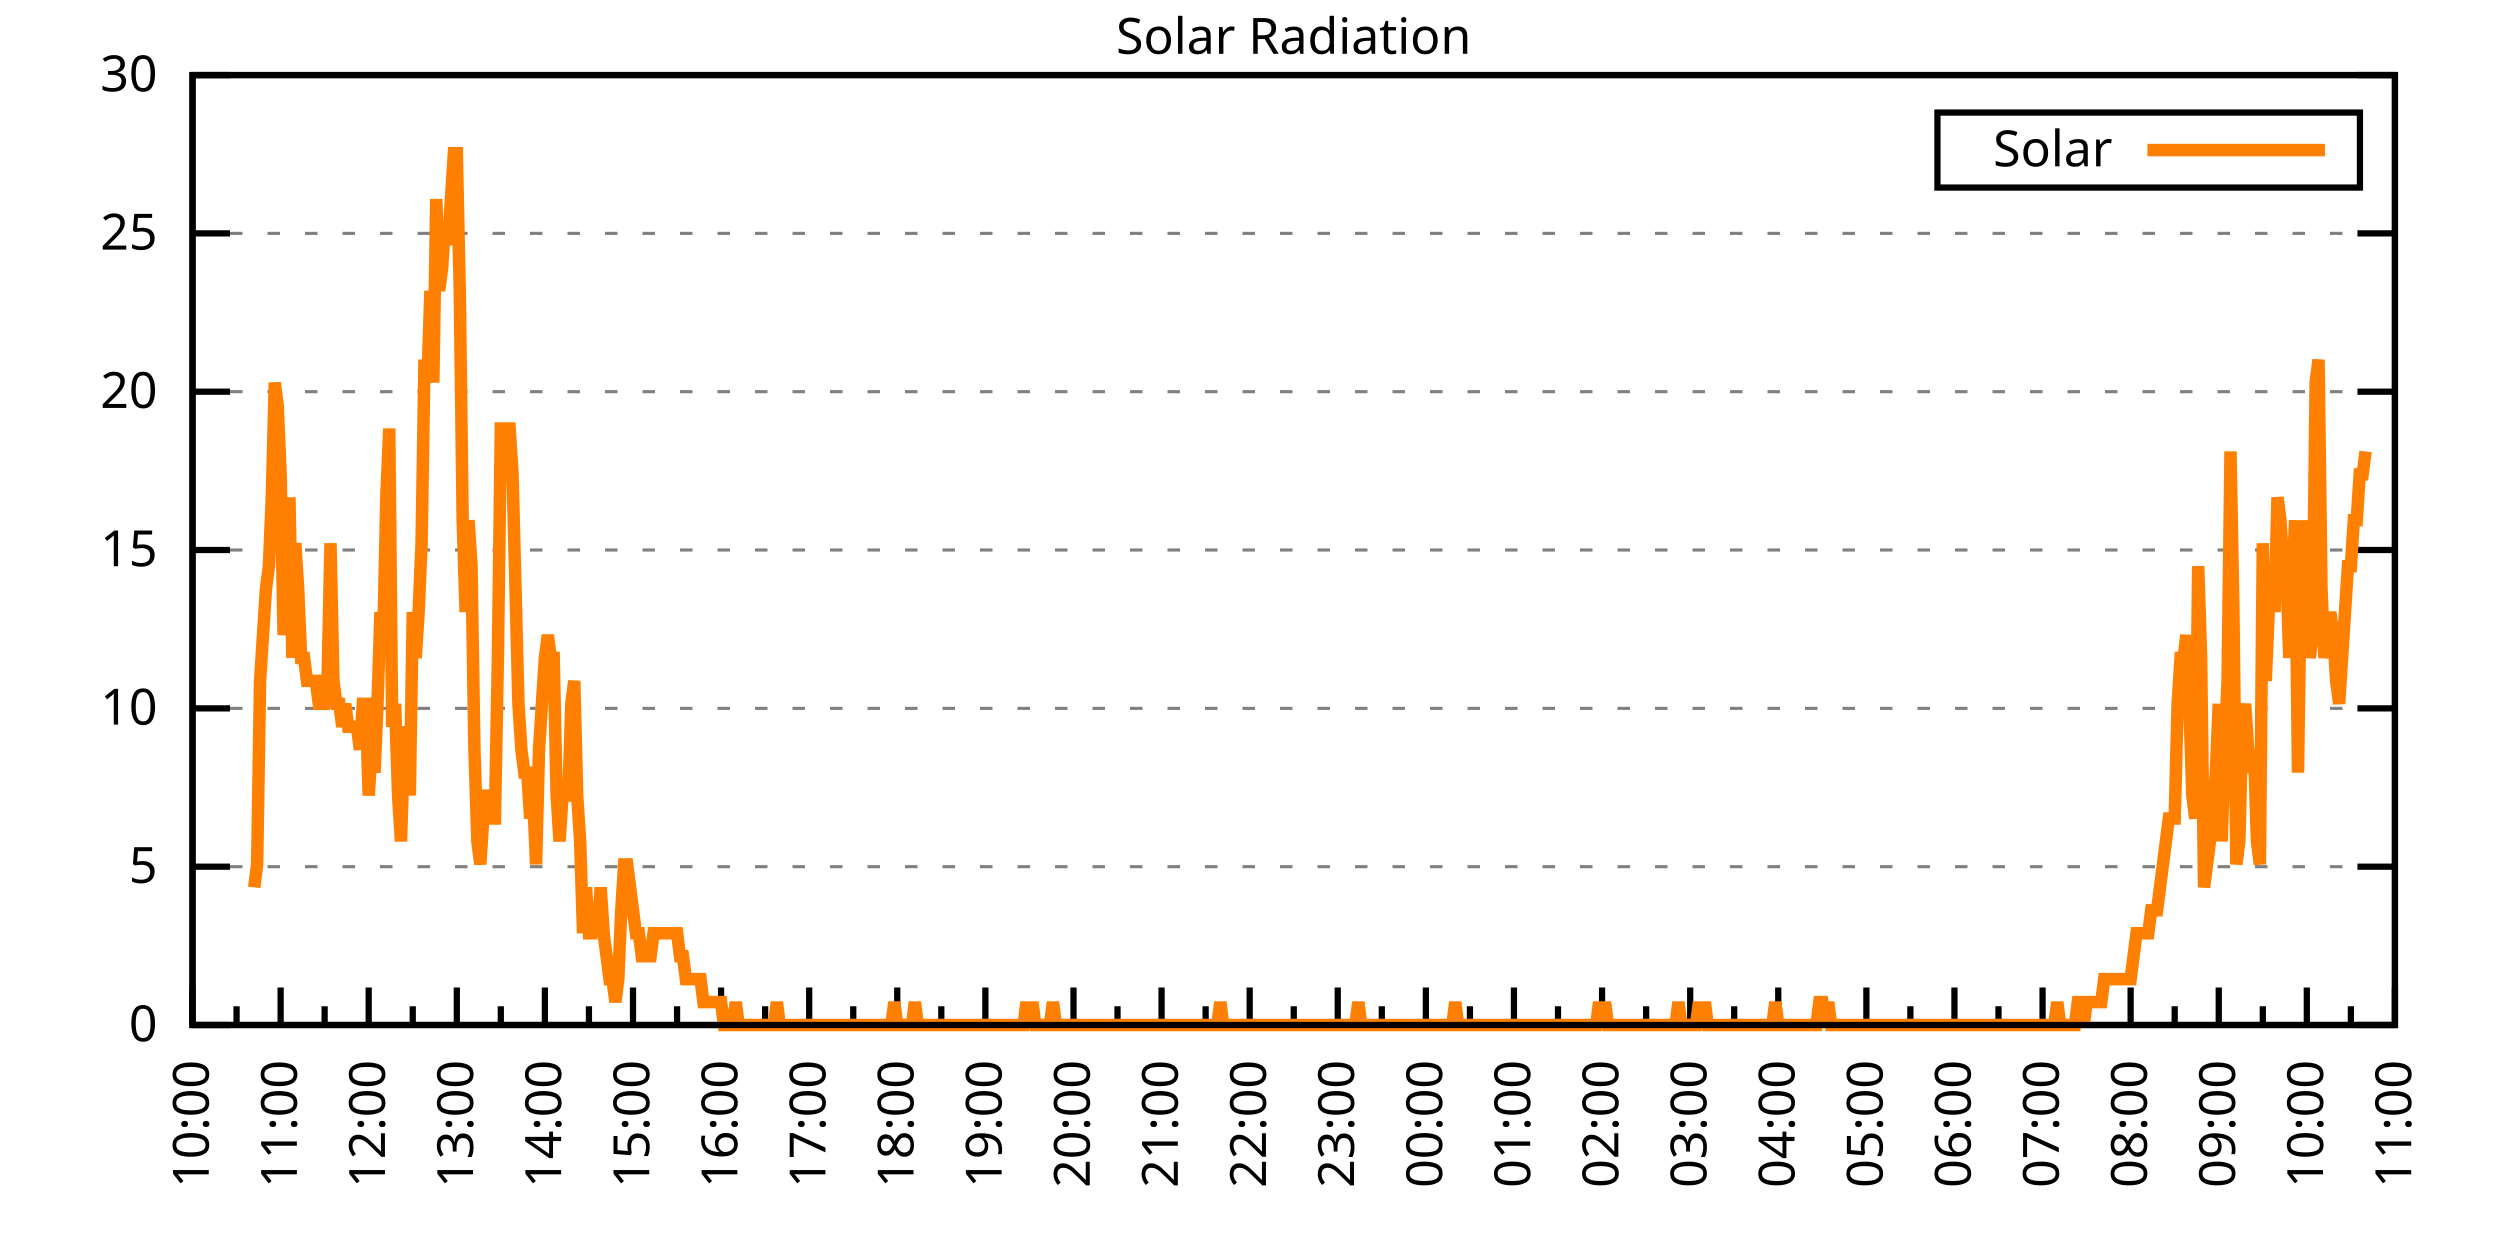
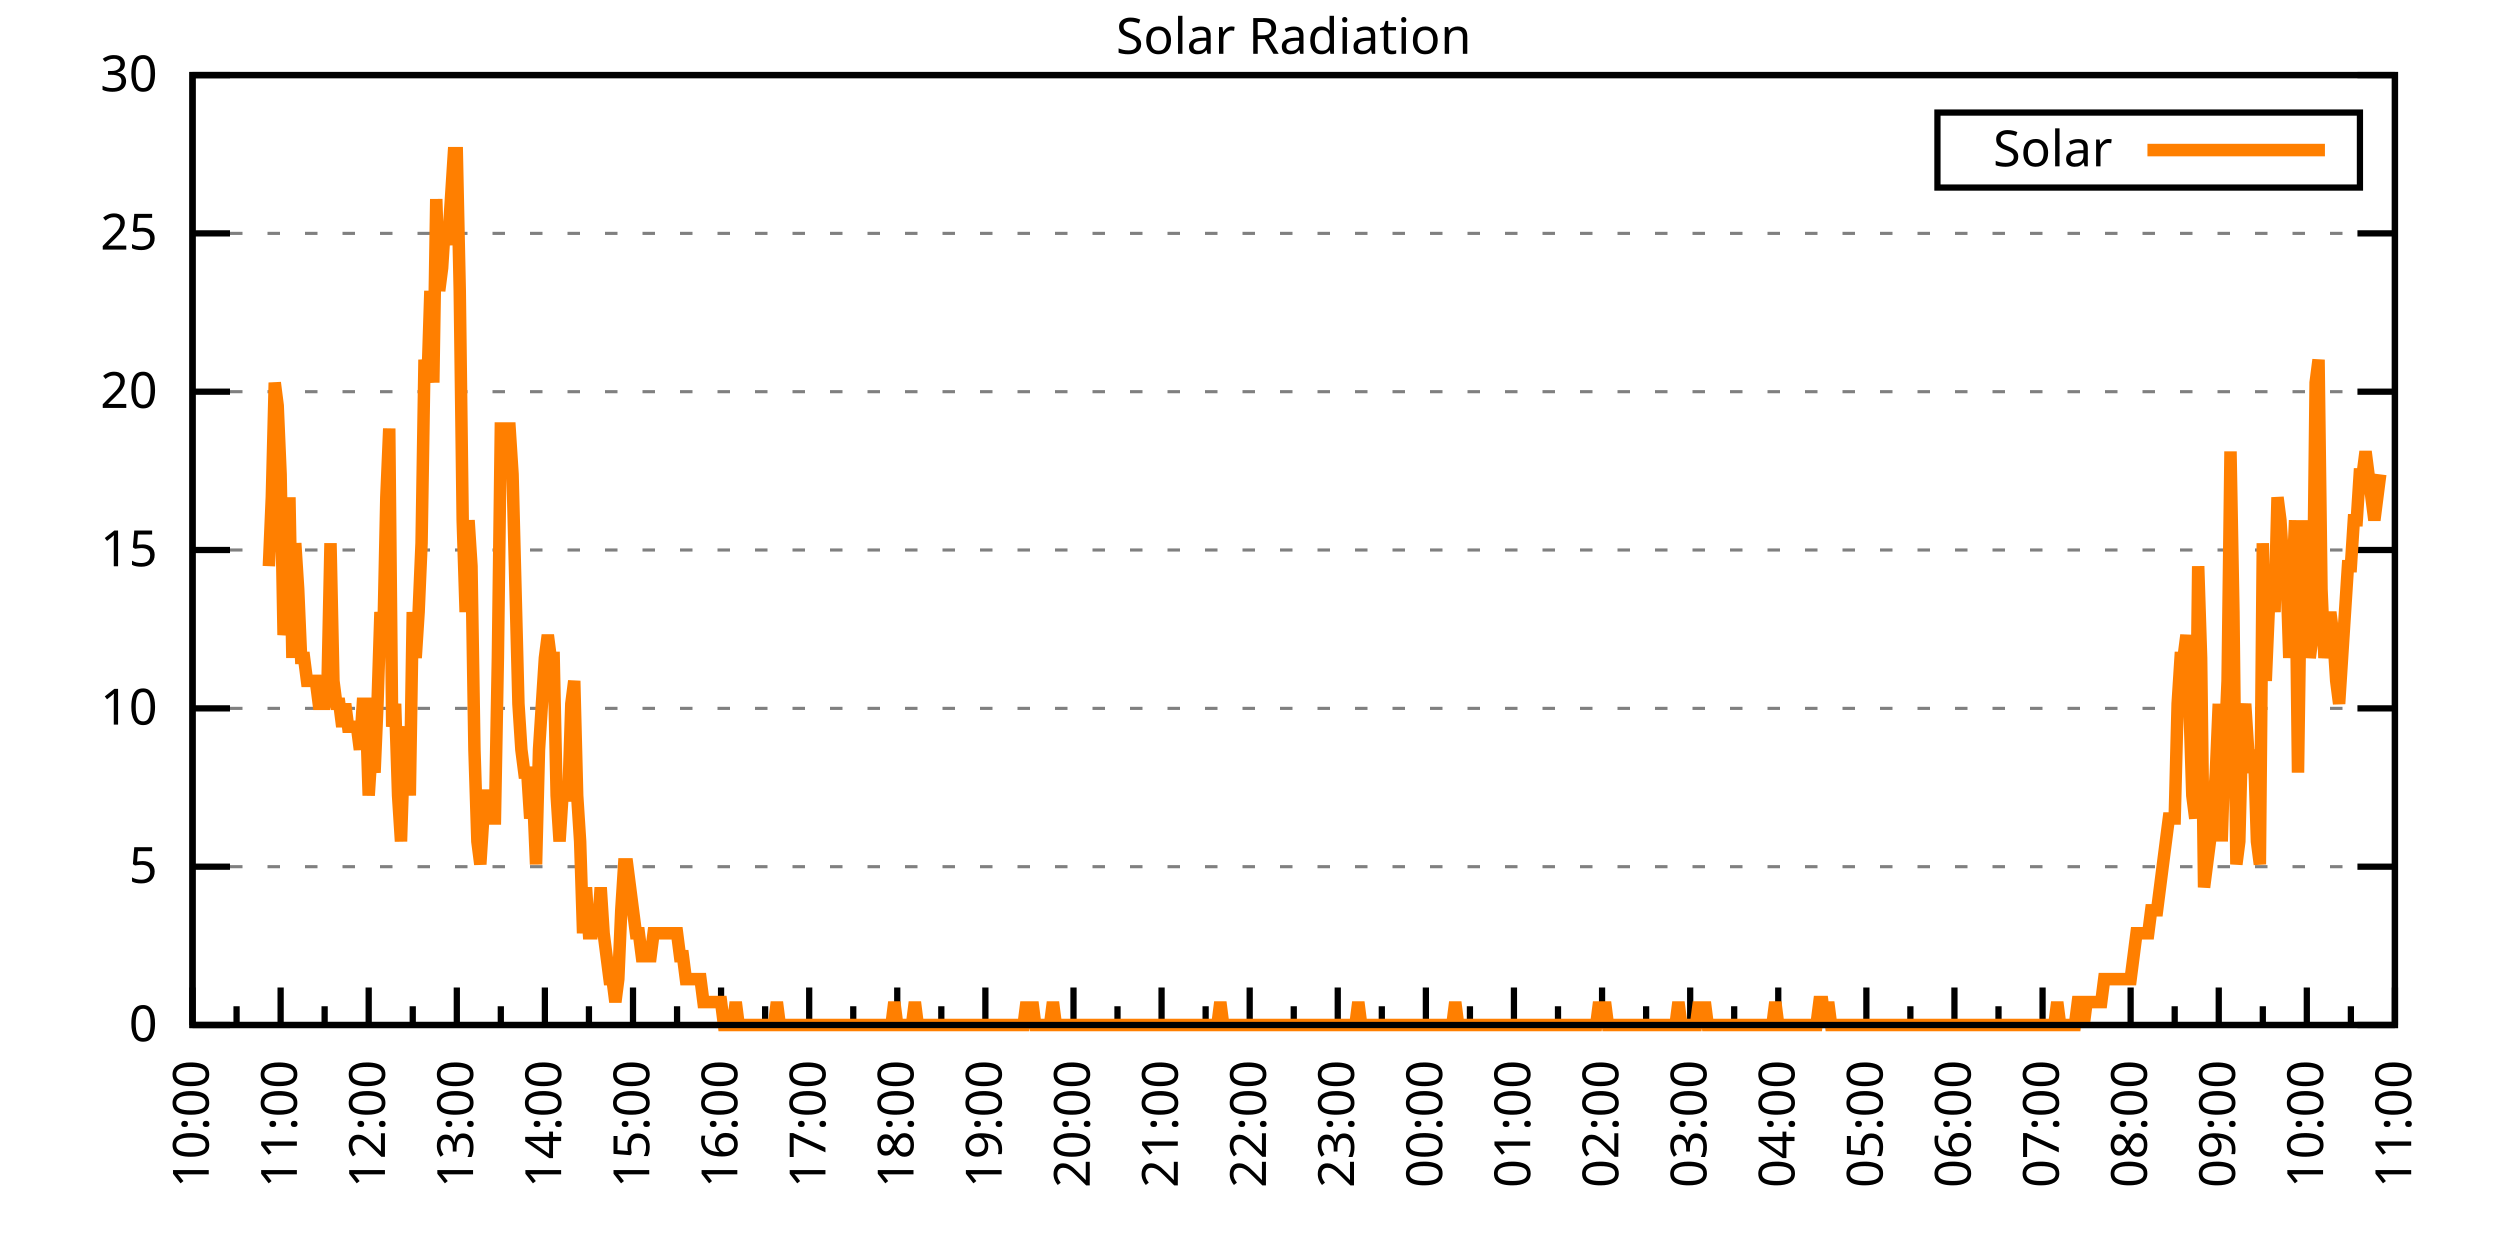
<svg xmlns="http://www.w3.org/2000/svg" xmlns:xlink="http://www.w3.org/1999/xlink" width="400" height="200" viewBox="0 0 400 200">
  <g id="gnuplot_canvas">
    <rect x="0" y="0" width="400" height="200" fill="none" />
    <defs>
      <circle id="gpDot" r="0.5" stroke-width="0.5" stroke="currentColor" />
      <path id="gpPt0" stroke-width="0.333" stroke="currentColor" d="M-1,0 h2 M0,-1 v2" />
      <path id="gpPt1" stroke-width="0.333" stroke="currentColor" d="M-1,-1 L1,1 M1,-1 L-1,1" />
      <path id="gpPt2" stroke-width="0.333" stroke="currentColor" d="M-1,0 L1,0 M0,-1 L0,1 M-1,-1 L1,1 M-1,1 L1,-1" />
      <rect id="gpPt3" stroke-width="0.333" stroke="currentColor" x="-1" y="-1" width="2" height="2" />
      <rect id="gpPt4" stroke-width="0.333" stroke="currentColor" fill="currentColor" x="-1" y="-1" width="2" height="2" />
      <circle id="gpPt5" stroke-width="0.333" stroke="currentColor" cx="0" cy="0" r="1" />
      <use xlink:href="#gpPt5" id="gpPt6" fill="currentColor" stroke="none" />
      <path id="gpPt7" stroke-width="0.333" stroke="currentColor" d="M0,-1.33 L-1.33,0.67 L1.33,0.67 z" />
      <use xlink:href="#gpPt7" id="gpPt8" fill="currentColor" stroke="none" />
      <use xlink:href="#gpPt7" id="gpPt9" stroke="currentColor" transform="rotate(180)" />
      <use xlink:href="#gpPt9" id="gpPt10" fill="currentColor" stroke="none" />
      <use xlink:href="#gpPt3" id="gpPt11" stroke="currentColor" transform="rotate(45)" />
      <use xlink:href="#gpPt11" id="gpPt12" fill="currentColor" stroke="none" />
      <path id="gpPt13" stroke-width="0.333" stroke="currentColor" d="M0,1.330 L1.265,0.411 L0.782,-1.067 L-0.782,-1.076 L-1.265,0.411 z" />
      <use xlink:href="#gpPt13" id="gpPt14" fill="currentColor" stroke="none" />
      <filter id="textbox" filterUnits="objectBoundingBox" x="0" y="0" height="1" width="1">
        <feFlood flood-color="white" flood-opacity="1" result="bgnd" />
        <feComposite in="SourceGraphic" in2="bgnd" operator="atop" />
      </filter>
      <filter id="greybox" filterUnits="objectBoundingBox" x="0" y="0" height="1" width="1">
        <feFlood flood-color="lightgrey" flood-opacity="1" result="grey" />
        <feComposite in="SourceGraphic" in2="grey" operator="atop" />
      </filter>
    </defs>
    <g fill="none" color="white" stroke="currentColor" stroke-width="1.00" stroke-linecap="butt" stroke-linejoin="miter">
</g>
    <g fill="none" color="black" stroke="currentColor" stroke-width="1.00" stroke-linecap="butt" stroke-linejoin="miter">
      <g stroke="none" shape-rendering="crispEdges">
        <polygon fill="rgb(255, 255, 255)" points="30.80,164.00 383.18,164.00 383.18,12.02 30.80,12.02 " />
      </g>
    </g>
    <g fill="none" color="black" stroke="currentColor" stroke-width="1.00" stroke-linecap="butt" stroke-linejoin="miter">
</g>
    <g fill="none" color="black" stroke="black" stroke-width="0.50" stroke-linecap="butt" stroke-linejoin="miter">
</g>
    <g fill="none" color="gray" stroke="currentColor" stroke-width="0.50" stroke-linecap="butt" stroke-linejoin="miter">
      <path stroke="gray" stroke-dasharray="2,4" class="gridline" d="M30.80,164.00 L383.19,164.00  " />
    </g>
    <g fill="none" color="gray" stroke="gray" stroke-width="1.00" stroke-linecap="butt" stroke-linejoin="miter">
</g>
    <g fill="none" color="black" stroke="currentColor" stroke-width="1.00" stroke-linecap="butt" stroke-linejoin="miter">
      <path stroke="black" d="M30.80,164.00 L36.80,164.00 M383.19,164.00 L377.19,164.00  " />
      <g transform="translate(25.20,166.60)" stroke="none" fill="black" font-family="Sans" font-size="8.00" text-anchor="end">
        <text>
          <tspan font-family="Sans"> 0</tspan>
        </text>
      </g>
    </g>
    <g fill="none" color="black" stroke="currentColor" stroke-width="1.00" stroke-linecap="butt" stroke-linejoin="miter">
</g>
    <g fill="none" color="black" stroke="black" stroke-width="0.50" stroke-linecap="butt" stroke-linejoin="miter">
</g>
    <g fill="none" color="gray" stroke="currentColor" stroke-width="0.50" stroke-linecap="butt" stroke-linejoin="miter">
      <path stroke="gray" stroke-dasharray="2,4" class="gridline" d="M30.80,138.67 L383.19,138.67  " />
    </g>
    <g fill="none" color="gray" stroke="gray" stroke-width="1.00" stroke-linecap="butt" stroke-linejoin="miter">
</g>
    <g fill="none" color="black" stroke="currentColor" stroke-width="1.00" stroke-linecap="butt" stroke-linejoin="miter">
      <path stroke="black" d="M30.80,138.67 L36.80,138.67 M383.19,138.67 L377.19,138.67  " />
      <g transform="translate(25.20,141.27)" stroke="none" fill="black" font-family="Sans" font-size="8.00" text-anchor="end">
        <text>
          <tspan font-family="Sans"> 5</tspan>
        </text>
      </g>
    </g>
    <g fill="none" color="black" stroke="currentColor" stroke-width="1.00" stroke-linecap="butt" stroke-linejoin="miter">
</g>
    <g fill="none" color="black" stroke="black" stroke-width="0.50" stroke-linecap="butt" stroke-linejoin="miter">
</g>
    <g fill="none" color="gray" stroke="currentColor" stroke-width="0.50" stroke-linecap="butt" stroke-linejoin="miter">
      <path stroke="gray" stroke-dasharray="2,4" class="gridline" d="M30.80,113.34 L383.19,113.34  " />
    </g>
    <g fill="none" color="gray" stroke="gray" stroke-width="1.00" stroke-linecap="butt" stroke-linejoin="miter">
</g>
    <g fill="none" color="black" stroke="currentColor" stroke-width="1.00" stroke-linecap="butt" stroke-linejoin="miter">
      <path stroke="black" d="M30.80,113.34 L36.80,113.34 M383.19,113.34 L377.19,113.34  " />
      <g transform="translate(25.20,115.94)" stroke="none" fill="black" font-family="Sans" font-size="8.00" text-anchor="end">
        <text>
          <tspan font-family="Sans"> 10</tspan>
        </text>
      </g>
    </g>
    <g fill="none" color="black" stroke="currentColor" stroke-width="1.00" stroke-linecap="butt" stroke-linejoin="miter">
</g>
    <g fill="none" color="black" stroke="black" stroke-width="0.50" stroke-linecap="butt" stroke-linejoin="miter">
</g>
    <g fill="none" color="gray" stroke="currentColor" stroke-width="0.50" stroke-linecap="butt" stroke-linejoin="miter">
      <path stroke="gray" stroke-dasharray="2,4" class="gridline" d="M30.80,88.00 L383.19,88.00  " />
    </g>
    <g fill="none" color="gray" stroke="gray" stroke-width="1.00" stroke-linecap="butt" stroke-linejoin="miter">
</g>
    <g fill="none" color="black" stroke="currentColor" stroke-width="1.00" stroke-linecap="butt" stroke-linejoin="miter">
      <path stroke="black" d="M30.80,88.00 L36.80,88.00 M383.19,88.00 L377.19,88.00  " />
      <g transform="translate(25.20,90.60)" stroke="none" fill="black" font-family="Sans" font-size="8.00" text-anchor="end">
        <text>
          <tspan font-family="Sans"> 15</tspan>
        </text>
      </g>
    </g>
    <g fill="none" color="black" stroke="currentColor" stroke-width="1.00" stroke-linecap="butt" stroke-linejoin="miter">
</g>
    <g fill="none" color="black" stroke="black" stroke-width="0.50" stroke-linecap="butt" stroke-linejoin="miter">
</g>
    <g fill="none" color="gray" stroke="currentColor" stroke-width="0.50" stroke-linecap="butt" stroke-linejoin="miter">
      <path stroke="gray" stroke-dasharray="2,4" class="gridline" d="M30.80,62.67 L383.19,62.67  " />
    </g>
    <g fill="none" color="gray" stroke="gray" stroke-width="1.00" stroke-linecap="butt" stroke-linejoin="miter">
</g>
    <g fill="none" color="black" stroke="currentColor" stroke-width="1.00" stroke-linecap="butt" stroke-linejoin="miter">
      <path stroke="black" d="M30.80,62.67 L36.80,62.67 M383.19,62.67 L377.19,62.67  " />
      <g transform="translate(25.20,65.27)" stroke="none" fill="black" font-family="Sans" font-size="8.00" text-anchor="end">
        <text>
          <tspan font-family="Sans"> 20</tspan>
        </text>
      </g>
    </g>
    <g fill="none" color="black" stroke="currentColor" stroke-width="1.00" stroke-linecap="butt" stroke-linejoin="miter">
</g>
    <g fill="none" color="black" stroke="black" stroke-width="0.50" stroke-linecap="butt" stroke-linejoin="miter">
</g>
    <g fill="none" color="gray" stroke="currentColor" stroke-width="0.50" stroke-linecap="butt" stroke-linejoin="miter">
      <path stroke="gray" stroke-dasharray="2,4" class="gridline" d="M30.80,37.34 L383.19,37.34  " />
    </g>
    <g fill="none" color="gray" stroke="gray" stroke-width="1.00" stroke-linecap="butt" stroke-linejoin="miter">
</g>
    <g fill="none" color="black" stroke="currentColor" stroke-width="1.00" stroke-linecap="butt" stroke-linejoin="miter">
      <path stroke="black" d="M30.80,37.34 L36.80,37.34 M383.19,37.34 L377.19,37.34  " />
      <g transform="translate(25.20,39.94)" stroke="none" fill="black" font-family="Sans" font-size="8.00" text-anchor="end">
        <text>
          <tspan font-family="Sans"> 25</tspan>
        </text>
      </g>
    </g>
    <g fill="none" color="black" stroke="currentColor" stroke-width="1.00" stroke-linecap="butt" stroke-linejoin="miter">
</g>
    <g fill="none" color="black" stroke="black" stroke-width="0.50" stroke-linecap="butt" stroke-linejoin="miter">
</g>
    <g fill="none" color="gray" stroke="currentColor" stroke-width="0.50" stroke-linecap="butt" stroke-linejoin="miter">
      <path stroke="gray" stroke-dasharray="2,4" class="gridline" d="M30.80,12.01 L383.19,12.01  " />
    </g>
    <g fill="none" color="gray" stroke="gray" stroke-width="1.00" stroke-linecap="butt" stroke-linejoin="miter">
</g>
    <g fill="none" color="black" stroke="currentColor" stroke-width="1.00" stroke-linecap="butt" stroke-linejoin="miter">
      <path stroke="black" d="M30.80,12.01 L36.80,12.01 M383.19,12.01 L377.19,12.01  " />
      <g transform="translate(25.20,14.61)" stroke="none" fill="black" font-family="Sans" font-size="8.00" text-anchor="end">
        <text>
          <tspan font-family="Sans"> 30</tspan>
        </text>
      </g>
    </g>
    <g fill="none" color="black" stroke="currentColor" stroke-width="1.00" stroke-linecap="butt" stroke-linejoin="miter">
      <path stroke="black" d="M30.80,164.00 L30.80,158.00  " />
      <g transform="translate(33.40,169.60) rotate(270)" stroke="none" fill="black" font-family="Sans" font-size="8.00" text-anchor="end">
        <text>
          <tspan font-family="Sans">10:00</tspan>
        </text>
      </g>
    </g>
    <g fill="none" color="black" stroke="currentColor" stroke-width="1.00" stroke-linecap="butt" stroke-linejoin="miter">
      <path stroke="black" d="M37.85,164.00 L37.85,161.00 M44.90,164.00 L44.90,158.00  " />
      <g transform="translate(47.50,169.60) rotate(270)" stroke="none" fill="black" font-family="Sans" font-size="8.00" text-anchor="end">
        <text>
          <tspan font-family="Sans">11:00</tspan>
        </text>
      </g>
    </g>
    <g fill="none" color="black" stroke="currentColor" stroke-width="1.00" stroke-linecap="butt" stroke-linejoin="miter">
      <path stroke="black" d="M51.94,164.00 L51.94,161.00 M58.99,164.00 L58.99,158.00  " />
      <g transform="translate(61.59,169.60) rotate(270)" stroke="none" fill="black" font-family="Sans" font-size="8.00" text-anchor="end">
        <text>
          <tspan font-family="Sans">12:00</tspan>
        </text>
      </g>
    </g>
    <g fill="none" color="black" stroke="currentColor" stroke-width="1.00" stroke-linecap="butt" stroke-linejoin="miter">
      <path stroke="black" d="M66.04,164.00 L66.04,161.00 M73.09,164.00 L73.09,158.00  " />
      <g transform="translate(75.69,169.60) rotate(270)" stroke="none" fill="black" font-family="Sans" font-size="8.00" text-anchor="end">
        <text>
          <tspan font-family="Sans">13:00</tspan>
        </text>
      </g>
    </g>
    <g fill="none" color="black" stroke="currentColor" stroke-width="1.00" stroke-linecap="butt" stroke-linejoin="miter">
      <path stroke="black" d="M80.13,164.00 L80.13,161.00 M87.18,164.00 L87.18,158.00  " />
      <g transform="translate(89.78,169.60) rotate(270)" stroke="none" fill="black" font-family="Sans" font-size="8.00" text-anchor="end">
        <text>
          <tspan font-family="Sans">14:00</tspan>
        </text>
      </g>
    </g>
    <g fill="none" color="black" stroke="currentColor" stroke-width="1.00" stroke-linecap="butt" stroke-linejoin="miter">
      <path stroke="black" d="M94.23,164.00 L94.23,161.00 M101.28,164.00 L101.28,158.00  " />
      <g transform="translate(103.88,169.60) rotate(270)" stroke="none" fill="black" font-family="Sans" font-size="8.00" text-anchor="end">
        <text>
          <tspan font-family="Sans">15:00</tspan>
        </text>
      </g>
    </g>
    <g fill="none" color="black" stroke="currentColor" stroke-width="1.00" stroke-linecap="butt" stroke-linejoin="miter">
      <path stroke="black" d="M108.33,164.00 L108.33,161.00 M115.37,164.00 L115.37,158.00  " />
      <g transform="translate(117.97,169.60) rotate(270)" stroke="none" fill="black" font-family="Sans" font-size="8.00" text-anchor="end">
        <text>
          <tspan font-family="Sans">16:00</tspan>
        </text>
      </g>
    </g>
    <g fill="none" color="black" stroke="currentColor" stroke-width="1.00" stroke-linecap="butt" stroke-linejoin="miter">
      <path stroke="black" d="M122.42,164.00 L122.42,161.00 M129.47,164.00 L129.47,158.00  " />
      <g transform="translate(132.07,169.60) rotate(270)" stroke="none" fill="black" font-family="Sans" font-size="8.00" text-anchor="end">
        <text>
          <tspan font-family="Sans">17:00</tspan>
        </text>
      </g>
    </g>
    <g fill="none" color="black" stroke="currentColor" stroke-width="1.00" stroke-linecap="butt" stroke-linejoin="miter">
      <path stroke="black" d="M136.52,164.00 L136.52,161.00 M143.56,164.00 L143.56,158.00  " />
      <g transform="translate(146.16,169.60) rotate(270)" stroke="none" fill="black" font-family="Sans" font-size="8.00" text-anchor="end">
        <text>
          <tspan font-family="Sans">18:00</tspan>
        </text>
      </g>
    </g>
    <g fill="none" color="black" stroke="currentColor" stroke-width="1.00" stroke-linecap="butt" stroke-linejoin="miter">
      <path stroke="black" d="M150.61,164.00 L150.61,161.00 M157.66,164.00 L157.66,158.00  " />
      <g transform="translate(160.26,169.60) rotate(270)" stroke="none" fill="black" font-family="Sans" font-size="8.00" text-anchor="end">
        <text>
          <tspan font-family="Sans">19:00</tspan>
        </text>
      </g>
    </g>
    <g fill="none" color="black" stroke="currentColor" stroke-width="1.00" stroke-linecap="butt" stroke-linejoin="miter">
      <path stroke="black" d="M164.71,164.00 L164.71,161.00 M171.76,164.00 L171.76,158.00  " />
      <g transform="translate(174.36,169.60) rotate(270)" stroke="none" fill="black" font-family="Sans" font-size="8.00" text-anchor="end">
        <text>
          <tspan font-family="Sans">20:00</tspan>
        </text>
      </g>
    </g>
    <g fill="none" color="black" stroke="currentColor" stroke-width="1.00" stroke-linecap="butt" stroke-linejoin="miter">
      <path stroke="black" d="M178.80,164.00 L178.80,161.00 M185.85,164.00 L185.85,158.00  " />
      <g transform="translate(188.45,169.60) rotate(270)" stroke="none" fill="black" font-family="Sans" font-size="8.00" text-anchor="end">
        <text>
          <tspan font-family="Sans">21:00</tspan>
        </text>
      </g>
    </g>
    <g fill="none" color="black" stroke="currentColor" stroke-width="1.00" stroke-linecap="butt" stroke-linejoin="miter">
      <path stroke="black" d="M192.90,164.00 L192.90,161.00 M199.95,164.00 L199.95,158.00  " />
      <g transform="translate(202.55,169.60) rotate(270)" stroke="none" fill="black" font-family="Sans" font-size="8.00" text-anchor="end">
        <text>
          <tspan font-family="Sans">22:00</tspan>
        </text>
      </g>
    </g>
    <g fill="none" color="black" stroke="currentColor" stroke-width="1.00" stroke-linecap="butt" stroke-linejoin="miter">
      <path stroke="black" d="M207.00,164.00 L207.00,161.00 M214.04,164.00 L214.04,158.00  " />
      <g transform="translate(216.64,169.60) rotate(270)" stroke="none" fill="black" font-family="Sans" font-size="8.00" text-anchor="end">
        <text>
          <tspan font-family="Sans">23:00</tspan>
        </text>
      </g>
    </g>
    <g fill="none" color="black" stroke="currentColor" stroke-width="1.00" stroke-linecap="butt" stroke-linejoin="miter">
      <path stroke="black" d="M221.09,164.00 L221.09,161.00 M228.14,164.00 L228.14,158.00  " />
      <g transform="translate(230.74,169.60) rotate(270)" stroke="none" fill="black" font-family="Sans" font-size="8.00" text-anchor="end">
        <text>
          <tspan font-family="Sans">00:00</tspan>
        </text>
      </g>
    </g>
    <g fill="none" color="black" stroke="currentColor" stroke-width="1.00" stroke-linecap="butt" stroke-linejoin="miter">
      <path stroke="black" d="M235.19,164.00 L235.19,161.00 M242.23,164.00 L242.23,158.00  " />
      <g transform="translate(244.83,169.60) rotate(270)" stroke="none" fill="black" font-family="Sans" font-size="8.00" text-anchor="end">
        <text>
          <tspan font-family="Sans">01:00</tspan>
        </text>
      </g>
    </g>
    <g fill="none" color="black" stroke="currentColor" stroke-width="1.00" stroke-linecap="butt" stroke-linejoin="miter">
      <path stroke="black" d="M249.28,164.00 L249.28,161.00 M256.33,164.00 L256.33,158.00  " />
      <g transform="translate(258.93,169.60) rotate(270)" stroke="none" fill="black" font-family="Sans" font-size="8.00" text-anchor="end">
        <text>
          <tspan font-family="Sans">02:00</tspan>
        </text>
      </g>
    </g>
    <g fill="none" color="black" stroke="currentColor" stroke-width="1.00" stroke-linecap="butt" stroke-linejoin="miter">
      <path stroke="black" d="M263.38,164.00 L263.38,161.00 M270.43,164.00 L270.43,158.00  " />
      <g transform="translate(273.03,169.60) rotate(270)" stroke="none" fill="black" font-family="Sans" font-size="8.00" text-anchor="end">
        <text>
          <tspan font-family="Sans">03:00</tspan>
        </text>
      </g>
    </g>
    <g fill="none" color="black" stroke="currentColor" stroke-width="1.00" stroke-linecap="butt" stroke-linejoin="miter">
      <path stroke="black" d="M277.47,164.00 L277.47,161.00 M284.52,164.00 L284.52,158.00  " />
      <g transform="translate(287.12,169.60) rotate(270)" stroke="none" fill="black" font-family="Sans" font-size="8.00" text-anchor="end">
        <text>
          <tspan font-family="Sans">04:00</tspan>
        </text>
      </g>
    </g>
    <g fill="none" color="black" stroke="currentColor" stroke-width="1.00" stroke-linecap="butt" stroke-linejoin="miter">
      <path stroke="black" d="M291.57,164.00 L291.57,161.00 M298.62,164.00 L298.62,158.00  " />
      <g transform="translate(301.22,169.60) rotate(270)" stroke="none" fill="black" font-family="Sans" font-size="8.00" text-anchor="end">
        <text>
          <tspan font-family="Sans">05:00</tspan>
        </text>
      </g>
    </g>
    <g fill="none" color="black" stroke="currentColor" stroke-width="1.00" stroke-linecap="butt" stroke-linejoin="miter">
      <path stroke="black" d="M305.66,164.00 L305.66,161.00 M312.71,164.00 L312.71,158.00  " />
      <g transform="translate(315.31,169.60) rotate(270)" stroke="none" fill="black" font-family="Sans" font-size="8.00" text-anchor="end">
        <text>
          <tspan font-family="Sans">06:00</tspan>
        </text>
      </g>
    </g>
    <g fill="none" color="black" stroke="currentColor" stroke-width="1.00" stroke-linecap="butt" stroke-linejoin="miter">
      <path stroke="black" d="M319.76,164.00 L319.76,161.00 M326.81,164.00 L326.81,158.00  " />
      <g transform="translate(329.41,169.60) rotate(270)" stroke="none" fill="black" font-family="Sans" font-size="8.00" text-anchor="end">
        <text>
          <tspan font-family="Sans">07:00</tspan>
        </text>
      </g>
    </g>
    <g fill="none" color="black" stroke="currentColor" stroke-width="1.00" stroke-linecap="butt" stroke-linejoin="miter">
      <path stroke="black" d="M333.86,164.00 L333.86,161.00 M340.90,164.00 L340.90,158.00  " />
      <g transform="translate(343.50,169.60) rotate(270)" stroke="none" fill="black" font-family="Sans" font-size="8.00" text-anchor="end">
        <text>
          <tspan font-family="Sans">08:00</tspan>
        </text>
      </g>
    </g>
    <g fill="none" color="black" stroke="currentColor" stroke-width="1.00" stroke-linecap="butt" stroke-linejoin="miter">
      <path stroke="black" d="M347.95,164.00 L347.95,161.00 M355.00,164.00 L355.00,158.00  " />
      <g transform="translate(357.60,169.60) rotate(270)" stroke="none" fill="black" font-family="Sans" font-size="8.00" text-anchor="end">
        <text>
          <tspan font-family="Sans">09:00</tspan>
        </text>
      </g>
    </g>
    <g fill="none" color="black" stroke="currentColor" stroke-width="1.00" stroke-linecap="butt" stroke-linejoin="miter">
      <path stroke="black" d="M362.05,164.00 L362.05,161.00 M369.09,164.00 L369.09,158.00  " />
      <g transform="translate(371.69,169.60) rotate(270)" stroke="none" fill="black" font-family="Sans" font-size="8.00" text-anchor="end">
        <text>
          <tspan font-family="Sans">10:00</tspan>
        </text>
      </g>
    </g>
    <g fill="none" color="black" stroke="currentColor" stroke-width="1.00" stroke-linecap="butt" stroke-linejoin="miter">
      <path stroke="black" d="M376.14,164.00 L376.14,161.00 M383.19,164.00 L383.19,158.00  " />
      <g transform="translate(385.79,169.60) rotate(270)" stroke="none" fill="black" font-family="Sans" font-size="8.00" text-anchor="end">
        <text>
          <tspan font-family="Sans">11:00</tspan>
        </text>
      </g>
    </g>
    <g fill="none" color="black" stroke="currentColor" stroke-width="1.00" stroke-linecap="butt" stroke-linejoin="miter">
</g>
    <g fill="none" color="black" stroke="currentColor" stroke-width="1.00" stroke-linecap="butt" stroke-linejoin="miter">
      <path stroke="black" d="M30.80,12.01 L30.80,164.00 L383.19,164.00 L383.19,12.01 L30.80,12.01 Z  " />
    </g>
    <g fill="none" color="black" stroke="currentColor" stroke-width="1.00" stroke-linecap="butt" stroke-linejoin="miter">
      <g transform="translate(6.80,88.01) rotate(270)" stroke="none" fill="black" font-family="Sans" font-size="8.00" text-anchor="middle">
        <text />
      </g>
    </g>
    <g fill="none" color="black" stroke="currentColor" stroke-width="1.00" stroke-linecap="butt" stroke-linejoin="miter">
</g>
    <g fill="none" color="black" stroke="currentColor" stroke-width="1.00" stroke-linecap="butt" stroke-linejoin="miter">
      <path stroke="black" d="M309.99,30.01 L309.99,18.01 L377.59,18.01 L377.59,30.01 L309.99,30.01 Z  " />
    </g>
    <g id="Solar_Radiation_plot_1">
      <g fill="none" color="white" stroke="black" stroke-width="2.00" stroke-linecap="butt" stroke-linejoin="miter">
</g>
      <g fill="none" color="black" stroke="currentColor" stroke-width="2.00" stroke-linecap="butt" stroke-linejoin="miter">
        <g transform="translate(337.99,26.61)" stroke="none" fill="black" font-family="Sans" font-size="8.00" text-anchor="end">
          <text>
            <tspan font-family="Sans">Solar</tspan>
          </text>
        </g>
      </g>
      <g fill="none" color="black" stroke="currentColor" stroke-width="2.00" stroke-linecap="butt" stroke-linejoin="miter">
-         <path stroke="rgb(255, 127,   0)" d="M343.59,24.01 L371.99,24.01 M40.67,141.98 L41.14,138.30 L41.61,108.94 L42.08,101.60 L42.55,94.26 L43.02,90.59   L43.49,79.57 L43.96,61.22 L44.43,64.89 L44.90,75.90 L45.37,101.60 L45.84,97.93 L46.31,79.57 L46.78,105.27   L47.24,86.91 L47.71,94.26 L48.18,105.27 L48.65,105.27 L49.12,108.94 L49.59,108.94 L50.06,108.94 L50.53,108.94   L51.00,112.61 L51.47,112.61 L51.94,112.61 L52.41,108.94 L52.88,86.91 L53.35,108.94 L53.82,112.61 L54.29,112.61   L54.76,116.28 L55.23,112.61 L55.70,116.28 L56.17,116.28 L56.64,116.28 L57.11,116.28 L57.58,119.95 L58.05,112.61   L58.52,112.61 L58.99,127.29 L59.46,119.95 L59.93,123.62 L60.40,112.61 L60.87,97.93 L61.34,101.60 L61.81,79.57   L62.28,68.56 L62.75,116.28 L63.22,112.61 L63.69,127.29 L64.16,134.63 L64.63,119.95 L65.10,116.28 L65.57,127.29   L66.04,97.93 L66.51,105.27 L66.98,97.93 L67.45,86.91 L67.92,57.55 L68.39,61.22 L68.86,46.54 L69.33,61.22   L69.80,31.85 L70.27,46.54 L70.74,42.87 L71.21,35.52 L71.68,39.19 L72.15,31.85 L72.62,24.51 L73.09,24.51   L73.56,46.54 L74.03,83.24 L74.50,97.93 L74.97,83.24 L75.44,90.59 L75.91,119.95 L76.38,134.63 L76.85,138.30   L77.32,130.96 L77.79,127.29 L78.26,127.29 L78.73,130.96 L79.19,130.96 L79.66,105.27 L80.13,68.56 L80.60,68.56   L81.07,68.56 L81.54,68.56 L82.01,75.90 L82.48,94.26 L82.95,112.61 L83.42,119.95 L83.89,123.62 L84.36,123.62   L84.83,130.96 L85.30,127.29 L85.77,138.30 L86.24,119.95 L86.71,112.61 L87.18,105.27 L87.65,101.60 L88.12,105.27   L88.59,105.27 L89.06,127.29 L89.53,134.63 L90.00,127.29 L90.47,127.29 L90.94,127.29 L91.41,112.61 L91.88,108.94   L92.35,127.29 L92.82,134.63 L93.29,149.32 L93.76,141.98 L94.23,149.32 L94.70,149.32 L95.17,145.65 L95.64,149.32   L96.11,141.98 L96.58,149.32 L97.05,152.99 L97.52,156.66 L97.99,156.66 L98.46,160.33 L98.93,156.66 L99.40,145.65   L99.87,138.30 L100.34,138.30 L100.81,141.98 L101.28,145.65 L101.75,149.32 L102.22,149.32 L102.69,152.99 L103.16,152.99   L103.63,152.99 L104.10,152.99 L104.57,149.32 L105.04,149.32 L105.51,149.32 L105.98,149.32 L106.45,149.32 L106.92,149.32   L107.39,149.32 L107.86,149.32 L108.33,149.32 L108.80,152.99 L109.27,152.99 L109.74,156.66 L110.21,156.66 L110.68,156.66   L111.14,156.66 L111.61,156.66 L112.08,156.66 L112.55,160.33 L113.02,160.33 L113.49,160.33 L113.96,160.33 L114.43,160.33   L114.90,160.33 L115.37,160.33 L115.84,164.00 L116.31,164.00 L116.78,164.00 L117.25,164.00 L117.72,160.33 L118.19,164.00   L118.66,164.00 L119.13,164.00 L119.60,164.00 L120.07,164.00 L120.54,164.00 L121.01,164.00 L121.48,164.00 L121.95,164.00   L122.42,164.00 L122.89,164.00 L123.36,164.00 L123.83,164.00 L124.30,160.33 L124.77,164.00 L125.24,164.00 L125.71,164.00   L126.18,164.00 L126.65,164.00 L127.12,164.00 L127.59,164.00 L128.06,164.00 L128.53,164.00 L129.00,164.00 L129.47,164.00   L129.94,164.00 L130.41,164.00 L130.88,164.00 L131.35,164.00 L131.82,164.00 L132.29,164.00 L132.76,164.00 L133.23,164.00   L133.70,164.00 L134.17,164.00 L134.64,164.00 L135.11,164.00 L135.58,164.00 L136.05,164.00 L136.52,164.00 L136.99,164.00   L137.46,164.00 L137.93,164.00 L138.40,164.00 L138.87,164.00 L139.34,164.00 L139.81,164.00 L140.28,164.00 L140.75,164.00   L141.22,164.00 L141.69,164.00 L142.16,164.00 L142.63,164.00 L143.09,160.33 L143.56,164.00 L144.03,164.00 L144.50,164.00   L144.97,164.00 L145.44,164.00 L145.91,164.00 L146.38,160.33 L146.85,164.00 L147.32,164.00 L147.79,164.00 L148.26,164.00   L148.73,164.00 L149.20,164.00 L149.67,164.00 L150.14,164.00 L150.61,164.00 L151.08,164.00 L151.55,164.00 L152.02,164.00   L152.49,164.00 L152.96,164.00 L153.43,164.00 L153.90,164.00 L154.37,164.00 L154.84,164.00 L155.31,164.00 L155.78,164.00   L156.25,164.00 L156.72,164.00 L157.19,164.00 L157.66,164.00 L158.13,164.00 L158.60,164.00 L159.07,164.00 L159.54,164.00   L160.01,164.00 L160.48,164.00 L160.95,164.00 L161.42,164.00 L161.89,164.00 L162.36,164.00 L162.83,164.00 L163.30,164.00   L163.77,164.00 L164.24,160.33 L164.71,164.00 L165.18,160.33 L165.65,164.00 L166.12,164.00 L166.59,164.00 L167.06,164.00   L167.53,164.00 L168.00,164.00 L168.47,160.33 L168.94,164.00 L169.41,164.00 L169.88,164.00 L170.35,164.00 L170.82,164.00   L171.29,164.00 L171.76,164.00 L172.23,164.00 L172.70,164.00 L173.17,164.00 L173.64,164.00 L174.11,164.00 L174.58,164.00   L175.04,164.00 L175.51,164.00 L175.98,164.00 L176.45,164.00 L176.92,164.00 L177.39,164.00 L177.86,164.00 L178.33,164.00   L178.80,164.00 L179.27,164.00 L179.74,164.00 L180.21,164.00 L180.68,164.00 L181.15,164.00 L181.62,164.00 L182.09,164.00   L182.56,164.00 L183.03,164.00 L183.50,164.00 L183.97,164.00 L184.44,164.00 L184.91,164.00 L185.38,164.00 L185.85,164.00   L186.32,164.00 L186.79,164.00 L187.26,164.00 L187.73,164.00 L188.20,164.00 L188.67,164.00 L189.14,164.00 L189.61,164.00   L190.08,164.00 L190.55,164.00 L191.02,164.00 L191.49,164.00 L191.96,164.00 L192.43,164.00 L192.90,164.00 L193.37,164.00   L193.84,164.00 L194.31,164.00 L194.78,164.00 L195.25,160.33 L195.72,164.00 L196.19,164.00 L196.66,164.00 L197.13,164.00   L197.60,164.00 L198.07,164.00 L198.54,164.00 L199.01,164.00 L199.48,164.00 L199.95,164.00 L200.42,164.00 L200.89,164.00   L201.36,164.00 L201.83,164.00 L202.30,164.00 L202.77,164.00 L203.24,164.00 L203.71,164.00 L204.18,164.00 L204.65,164.00   L205.12,164.00 L205.59,164.00 L206.06,164.00 L206.53,164.00 L207.00,164.00 L207.46,164.00 L207.93,164.00 L208.40,164.00   L208.87,164.00 L209.34,164.00 L209.81,164.00 L210.28,164.00 L210.75,164.00 L211.22,164.00 L211.69,164.00 L212.16,164.00   L212.63,164.00 L213.10,164.00 L213.57,164.00 L214.04,164.00 L214.51,164.00 L214.98,164.00 L215.45,164.00 L215.92,164.00   L216.39,164.00 L216.86,164.00 L217.33,160.33 L217.80,164.00 L218.27,164.00 L218.74,164.00 L219.21,164.00 L219.68,164.00   L220.15,164.00 L220.62,164.00 L221.09,164.00 L221.56,164.00 L222.03,164.00 L222.50,164.00 L222.97,164.00 L223.44,164.00   L223.91,164.00 L224.38,164.00 L224.85,164.00 L225.32,164.00 L225.79,164.00 L226.26,164.00 L226.73,164.00 L227.20,164.00   L227.67,164.00 L228.14,164.00 L228.61,164.00 L229.08,164.00 L229.55,164.00 L230.02,164.00 L230.49,164.00 L230.96,164.00   L231.43,164.00 L231.90,164.00 L232.37,164.00 L232.84,160.33 L233.31,164.00 L233.78,164.00 L234.25,164.00 L234.72,164.00   L235.19,164.00 L235.66,164.00 L236.13,164.00 L236.60,164.00 L237.07,164.00 L237.54,164.00 L238.01,164.00 L238.48,164.00   L238.95,164.00 L239.41,164.00 L239.88,164.00 L240.35,164.00 L240.82,164.00 L241.29,164.00 L241.76,164.00 L242.23,164.00   L242.70,164.00 L243.17,164.00 L243.64,164.00 L244.11,164.00 L244.58,164.00 L245.05,164.00 L245.52,164.00 L245.99,164.00   L246.46,164.00 L246.93,164.00 L247.40,164.00 L247.87,164.00 L248.34,164.00 L248.81,164.00 L249.28,164.00 L249.75,164.00   L250.22,164.00 L250.69,164.00 L251.16,164.00 L251.63,164.00 L252.10,164.00 L252.57,164.00 L253.04,164.00 L253.51,164.00   L253.98,164.00 L254.45,164.00 L254.92,164.00 L255.39,164.00 L255.86,160.33 L256.33,164.00 L256.80,160.33 L257.27,164.00   L257.74,164.00 L258.21,164.00 L258.68,164.00 L259.15,164.00 L259.62,164.00 L260.09,164.00 L260.56,164.00 L261.03,164.00   L261.50,164.00 L261.97,164.00 L262.44,164.00 L262.91,164.00 L263.38,164.00 L263.85,164.00 L264.32,164.00 L264.79,164.00   L265.26,164.00 L265.73,164.00 L266.20,164.00 L266.67,164.00 L267.14,164.00 L267.61,164.00 L268.08,164.00 L268.55,160.33   L269.02,164.00 L269.49,164.00 L269.96,164.00 L270.43,164.00 L270.90,164.00 L271.36,164.00 L271.83,160.33 L272.30,164.00   L272.77,160.33 L273.24,164.00 L273.71,164.00 L274.18,164.00 L274.65,164.00 L275.12,164.00 L275.59,164.00 L276.06,164.00   L276.53,164.00 L277.00,164.00 L277.47,164.00 L277.94,164.00 L278.41,164.00 L278.88,164.00 L279.35,164.00 L279.82,164.00   L280.29,164.00 L280.76,164.00 L281.23,164.00 L281.70,164.00 L282.17,164.00 L282.64,164.00 L283.11,164.00 L283.58,164.00   L284.05,160.33 L284.52,164.00 L284.99,164.00 L285.46,164.00 L285.93,164.00 L286.40,164.00 L286.87,164.00 L287.34,164.00   L287.81,164.00 L288.28,164.00 L288.75,164.00 L289.22,164.00 L289.69,164.00 L290.16,164.00 L290.63,164.00 L291.10,160.33   L291.57,160.33 L292.04,164.00 L292.51,160.33 L292.98,164.00 L293.45,164.00 L293.92,164.00 L294.39,164.00 L294.86,164.00   L295.33,164.00 L295.80,164.00 L296.27,164.00 L296.74,164.00 L297.21,164.00 L297.68,164.00 L298.15,164.00 L298.62,164.00   L299.09,164.00 L299.56,164.00 L300.03,164.00 L300.50,164.00 L300.97,164.00 L301.44,164.00 L301.91,164.00 L302.38,164.00   L302.85,164.00 L303.31,164.00 L303.78,164.00 L304.25,164.00 L304.72,164.00 L305.19,164.00 L305.66,164.00 L306.13,164.00   L306.60,164.00 L307.07,164.00 L307.54,164.00 L308.01,164.00 L308.48,164.00 L308.95,164.00 L309.42,164.00 L309.89,164.00   L310.36,164.00 L310.83,164.00 L311.30,164.00 L311.77,164.00 L312.24,164.00 L312.71,164.00 L313.18,164.00 L313.65,164.00   L314.12,164.00 L314.59,164.00 L315.06,164.00 L315.53,164.00 L316.00,164.00 L316.47,164.00 L316.94,164.00 L317.41,164.00   L317.88,164.00 L318.35,164.00 L318.82,164.00 L319.29,164.00 L319.76,164.00 L320.23,164.00 L320.70,164.00 L321.17,164.00   L321.64,164.00 L322.11,164.00 L322.58,164.00 L323.05,164.00 L323.52,164.00 L323.99,164.00 L324.46,164.00 L324.93,164.00   L325.40,164.00 L325.87,164.00 L326.34,164.00 L326.81,164.00 L327.28,164.00 L327.75,164.00 L328.22,164.00 L328.69,164.00   L329.16,160.33 L329.63,164.00 L330.10,164.00 L330.57,164.00 L331.04,164.00 L331.51,164.00 L331.98,164.00 L332.45,160.33   L332.92,160.33 L333.39,164.00 L333.86,160.33 L334.33,160.33 L334.80,160.33 L335.26,160.33 L335.73,160.33 L336.20,160.33   L336.67,156.66 L337.14,156.66 L337.61,156.66 L338.08,156.66 L338.55,156.66 L339.02,156.66 L339.49,156.66 L339.96,156.66   L340.43,156.66 L340.90,156.66 L341.37,152.99 L341.84,149.32 L342.31,149.32 L342.78,149.32 L343.25,149.32 L343.72,149.32   L344.19,145.65 L344.66,145.65 L345.13,145.65 L345.60,141.98 L346.07,138.30 L346.54,134.63 L347.01,130.96 L347.48,130.96   L347.95,130.96 L348.42,112.61 L348.89,105.27 L349.36,105.27 L349.83,101.60 L350.30,112.61 L350.77,127.29 L351.24,130.96   L351.71,90.59 L352.18,105.27 L352.65,141.98 L353.12,138.30 L353.59,134.63 L354.06,130.96 L354.53,123.62 L355.00,112.61   L355.47,134.63 L355.94,119.95 L356.41,108.94 L356.88,72.23 L357.35,97.93 L357.82,138.30 L358.29,134.63 L358.76,116.28   L359.23,112.61 L359.70,119.95 L360.17,123.62 L360.64,119.95 L361.11,134.63 L361.58,138.30 L362.05,86.91 L362.52,108.94   L362.99,97.93 L363.46,90.59 L363.93,97.93 L364.40,79.57 L364.87,83.24 L365.34,90.59 L365.81,90.59 L366.28,105.27   L366.75,94.26 L367.21,83.24 L367.68,123.62 L368.15,90.59 L368.62,105.27 L369.09,83.24 L369.56,105.27 L370.03,101.60   L370.50,61.22 L370.97,57.55 L371.44,94.26 L371.91,105.27 L372.38,101.60 L372.85,97.93 L373.32,101.60 L373.79,108.94   L374.26,112.61 L374.73,105.27 L375.20,97.93 L375.67,90.59 L376.14,90.59 L376.61,83.24 L377.08,83.24 L377.55,75.90   L378.02,75.90 L378.49,72.23  " />
+         <path stroke="rgb(255, 127,   0)" d="M343.59,24.01 L371.99,24.01 M43.02,90.59 L43.49,79.57 L43.96,61.22 L44.43,64.89 L44.90,75.90 L45.37,101.60   L45.84,97.93 L46.31,79.57 L46.78,105.27 L47.24,86.91 L47.71,94.26 L48.18,105.27 L48.65,105.27 L49.12,108.94   L49.59,108.94 L50.06,108.94 L50.53,108.94 L51.00,112.61 L51.47,112.61 L51.94,112.61 L52.41,108.94 L52.88,86.91   L53.35,108.94 L53.82,112.61 L54.29,112.61 L54.76,116.28 L55.23,112.61 L55.70,116.28 L56.17,116.28 L56.64,116.28   L57.11,116.28 L57.58,119.95 L58.05,112.61 L58.52,112.61 L58.99,127.29 L59.46,119.95 L59.93,123.62 L60.40,112.61   L60.87,97.93 L61.34,101.60 L61.81,79.57 L62.28,68.56 L62.75,116.28 L63.22,112.61 L63.69,127.29 L64.16,134.63   L64.63,119.95 L65.10,116.28 L65.57,127.29 L66.04,97.93 L66.51,105.27 L66.98,97.93 L67.45,86.91 L67.92,57.55   L68.39,61.22 L68.86,46.54 L69.33,61.22 L69.80,31.85 L70.27,46.54 L70.74,42.87 L71.21,35.52 L71.68,39.19   L72.15,31.85 L72.62,24.51 L73.09,24.51 L73.56,46.54 L74.03,83.24 L74.50,97.93 L74.97,83.24 L75.44,90.59   L75.91,119.95 L76.38,134.63 L76.85,138.30 L77.32,130.96 L77.79,127.29 L78.26,127.29 L78.73,130.96 L79.19,130.96   L79.66,105.27 L80.13,68.56 L80.60,68.56 L81.07,68.56 L81.54,68.56 L82.01,75.90 L82.48,94.26 L82.95,112.61   L83.42,119.95 L83.89,123.62 L84.36,123.62 L84.83,130.96 L85.30,127.29 L85.77,138.30 L86.24,119.95 L86.71,112.61   L87.18,105.27 L87.65,101.60 L88.12,105.27 L88.59,105.27 L89.06,127.29 L89.53,134.63 L90.00,127.29 L90.47,127.29   L90.94,127.29 L91.41,112.61 L91.88,108.94 L92.35,127.29 L92.82,134.63 L93.29,149.32 L93.76,141.98 L94.23,149.32   L94.70,149.32 L95.17,145.65 L95.64,149.32 L96.11,141.98 L96.58,149.32 L97.05,152.99 L97.52,156.66 L97.99,156.66   L98.46,160.33 L98.93,156.66 L99.40,145.65 L99.87,138.30 L100.34,138.30 L100.81,141.98 L101.28,145.65 L101.75,149.32   L102.22,149.32 L102.69,152.99 L103.16,152.99 L103.63,152.99 L104.10,152.99 L104.57,149.32 L105.04,149.32 L105.51,149.32   L105.98,149.32 L106.45,149.32 L106.92,149.32 L107.39,149.32 L107.86,149.32 L108.33,149.32 L108.80,152.99 L109.27,152.99   L109.74,156.66 L110.21,156.66 L110.68,156.66 L111.14,156.66 L111.61,156.66 L112.08,156.66 L112.55,160.33 L113.02,160.33   L113.49,160.33 L113.96,160.33 L114.43,160.33 L114.90,160.33 L115.37,160.33 L115.84,164.00 L116.31,164.00 L116.78,164.00   L117.25,164.00 L117.72,160.33 L118.19,164.00 L118.66,164.00 L119.13,164.00 L119.60,164.00 L120.07,164.00 L120.54,164.00   L121.01,164.00 L121.48,164.00 L121.95,164.00 L122.42,164.00 L122.89,164.00 L123.36,164.00 L123.83,164.00 L124.30,160.33   L124.77,164.00 L125.24,164.00 L125.71,164.00 L126.18,164.00 L126.65,164.00 L127.12,164.00 L127.59,164.00 L128.06,164.00   L128.53,164.00 L129.00,164.00 L129.47,164.00 L129.94,164.00 L130.41,164.00 L130.88,164.00 L131.35,164.00 L131.82,164.00   L132.29,164.00 L132.76,164.00 L133.23,164.00 L133.70,164.00 L134.17,164.00 L134.64,164.00 L135.11,164.00 L135.58,164.00   L136.05,164.00 L136.52,164.00 L136.99,164.00 L137.46,164.00 L137.93,164.00 L138.40,164.00 L138.87,164.00 L139.34,164.00   L139.81,164.00 L140.28,164.00 L140.75,164.00 L141.22,164.00 L141.69,164.00 L142.16,164.00 L142.63,164.00 L143.09,160.33   L143.56,164.00 L144.03,164.00 L144.50,164.00 L144.97,164.00 L145.44,164.00 L145.91,164.00 L146.38,160.33 L146.85,164.00   L147.32,164.00 L147.79,164.00 L148.26,164.00 L148.73,164.00 L149.20,164.00 L149.67,164.00 L150.14,164.00 L150.61,164.00   L151.08,164.00 L151.55,164.00 L152.02,164.00 L152.49,164.00 L152.96,164.00 L153.43,164.00 L153.90,164.00 L154.37,164.00   L154.84,164.00 L155.31,164.00 L155.78,164.00 L156.25,164.00 L156.72,164.00 L157.19,164.00 L157.66,164.00 L158.13,164.00   L158.60,164.00 L159.07,164.00 L159.54,164.00 L160.01,164.00 L160.48,164.00 L160.95,164.00 L161.42,164.00 L161.89,164.00   L162.36,164.00 L162.83,164.00 L163.30,164.00 L163.77,164.00 L164.24,160.33 L164.71,164.00 L165.18,160.33 L165.65,164.00   L166.12,164.00 L166.59,164.00 L167.06,164.00 L167.53,164.00 L168.00,164.00 L168.47,160.33 L168.94,164.00 L169.41,164.00   L169.88,164.00 L170.35,164.00 L170.82,164.00 L171.29,164.00 L171.76,164.00 L172.23,164.00 L172.70,164.00 L173.17,164.00   L173.64,164.00 L174.11,164.00 L174.58,164.00 L175.04,164.00 L175.51,164.00 L175.98,164.00 L176.45,164.00 L176.92,164.00   L177.39,164.00 L177.86,164.00 L178.33,164.00 L178.80,164.00 L179.27,164.00 L179.74,164.00 L180.21,164.00 L180.68,164.00   L181.15,164.00 L181.62,164.00 L182.09,164.00 L182.56,164.00 L183.03,164.00 L183.50,164.00 L183.97,164.00 L184.44,164.00   L184.91,164.00 L185.38,164.00 L185.85,164.00 L186.32,164.00 L186.79,164.00 L187.26,164.00 L187.73,164.00 L188.20,164.00   L188.67,164.00 L189.14,164.00 L189.61,164.00 L190.08,164.00 L190.55,164.00 L191.02,164.00 L191.49,164.00 L191.96,164.00   L192.43,164.00 L192.90,164.00 L193.37,164.00 L193.84,164.00 L194.31,164.00 L194.78,164.00 L195.25,160.33 L195.72,164.00   L196.19,164.00 L196.66,164.00 L197.13,164.00 L197.60,164.00 L198.07,164.00 L198.54,164.00 L199.01,164.00 L199.48,164.00   L199.95,164.00 L200.42,164.00 L200.89,164.00 L201.36,164.00 L201.83,164.00 L202.30,164.00 L202.77,164.00 L203.24,164.00   L203.71,164.00 L204.18,164.00 L204.65,164.00 L205.12,164.00 L205.59,164.00 L206.06,164.00 L206.53,164.00 L207.00,164.00   L207.46,164.00 L207.93,164.00 L208.40,164.00 L208.87,164.00 L209.34,164.00 L209.81,164.00 L210.28,164.00 L210.75,164.00   L211.22,164.00 L211.69,164.00 L212.16,164.00 L212.63,164.00 L213.10,164.00 L213.57,164.00 L214.04,164.00 L214.51,164.00   L214.98,164.00 L215.45,164.00 L215.92,164.00 L216.39,164.00 L216.86,164.00 L217.33,160.33 L217.80,164.00 L218.27,164.00   L218.74,164.00 L219.21,164.00 L219.68,164.00 L220.15,164.00 L220.62,164.00 L221.09,164.00 L221.56,164.00 L222.03,164.00   L222.50,164.00 L222.97,164.00 L223.44,164.00 L223.91,164.00 L224.38,164.00 L224.85,164.00 L225.32,164.00 L225.79,164.00   L226.26,164.00 L226.73,164.00 L227.20,164.00 L227.67,164.00 L228.14,164.00 L228.61,164.00 L229.08,164.00 L229.55,164.00   L230.02,164.00 L230.49,164.00 L230.96,164.00 L231.43,164.00 L231.90,164.00 L232.37,164.00 L232.84,160.33 L233.31,164.00   L233.78,164.00 L234.25,164.00 L234.72,164.00 L235.19,164.00 L235.66,164.00 L236.13,164.00 L236.60,164.00 L237.07,164.00   L237.54,164.00 L238.01,164.00 L238.48,164.00 L238.95,164.00 L239.41,164.00 L239.88,164.00 L240.35,164.00 L240.82,164.00   L241.29,164.00 L241.76,164.00 L242.23,164.00 L242.70,164.00 L243.17,164.00 L243.64,164.00 L244.11,164.00 L244.58,164.00   L245.05,164.00 L245.52,164.00 L245.99,164.00 L246.46,164.00 L246.93,164.00 L247.40,164.00 L247.87,164.00 L248.34,164.00   L248.81,164.00 L249.28,164.00 L249.75,164.00 L250.22,164.00 L250.69,164.00 L251.16,164.00 L251.63,164.00 L252.10,164.00   L252.57,164.00 L253.04,164.00 L253.51,164.00 L253.98,164.00 L254.45,164.00 L254.92,164.00 L255.39,164.00 L255.86,160.33   L256.33,164.00 L256.80,160.33 L257.27,164.00 L257.74,164.00 L258.21,164.00 L258.68,164.00 L259.15,164.00 L259.62,164.00   L260.09,164.00 L260.56,164.00 L261.03,164.00 L261.50,164.00 L261.97,164.00 L262.44,164.00 L262.91,164.00 L263.38,164.00   L263.85,164.00 L264.32,164.00 L264.79,164.00 L265.26,164.00 L265.73,164.00 L266.20,164.00 L266.67,164.00 L267.14,164.00   L267.61,164.00 L268.08,164.00 L268.55,160.33 L269.02,164.00 L269.49,164.00 L269.96,164.00 L270.43,164.00 L270.90,164.00   L271.36,164.00 L271.83,160.33 L272.30,164.00 L272.77,160.33 L273.24,164.00 L273.71,164.00 L274.18,164.00 L274.65,164.00   L275.12,164.00 L275.59,164.00 L276.06,164.00 L276.53,164.00 L277.00,164.00 L277.47,164.00 L277.94,164.00 L278.41,164.00   L278.88,164.00 L279.35,164.00 L279.82,164.00 L280.29,164.00 L280.76,164.00 L281.23,164.00 L281.70,164.00 L282.17,164.00   L282.64,164.00 L283.11,164.00 L283.58,164.00 L284.05,160.33 L284.52,164.00 L284.99,164.00 L285.46,164.00 L285.93,164.00   L286.40,164.00 L286.87,164.00 L287.34,164.00 L287.81,164.00 L288.28,164.00 L288.75,164.00 L289.22,164.00 L289.69,164.00   L290.16,164.00 L290.63,164.00 L291.10,160.33 L291.57,160.33 L292.04,164.00 L292.51,160.33 L292.98,164.00 L293.45,164.00   L293.92,164.00 L294.39,164.00 L294.86,164.00 L295.33,164.00 L295.80,164.00 L296.27,164.00 L296.74,164.00 L297.21,164.00   L297.68,164.00 L298.15,164.00 L298.62,164.00 L299.09,164.00 L299.56,164.00 L300.03,164.00 L300.50,164.00 L300.97,164.00   L301.44,164.00 L301.91,164.00 L302.38,164.00 L302.85,164.00 L303.31,164.00 L303.78,164.00 L304.25,164.00 L304.72,164.00   L305.19,164.00 L305.66,164.00 L306.13,164.00 L306.60,164.00 L307.07,164.00 L307.54,164.00 L308.01,164.00 L308.48,164.00   L308.95,164.00 L309.42,164.00 L309.89,164.00 L310.36,164.00 L310.83,164.00 L311.30,164.00 L311.77,164.00 L312.24,164.00   L312.71,164.00 L313.18,164.00 L313.65,164.00 L314.12,164.00 L314.59,164.00 L315.06,164.00 L315.53,164.00 L316.00,164.00   L316.47,164.00 L316.94,164.00 L317.41,164.00 L317.88,164.00 L318.35,164.00 L318.82,164.00 L319.29,164.00 L319.76,164.00   L320.23,164.00 L320.70,164.00 L321.17,164.00 L321.64,164.00 L322.11,164.00 L322.58,164.00 L323.05,164.00 L323.52,164.00   L323.99,164.00 L324.46,164.00 L324.93,164.00 L325.40,164.00 L325.87,164.00 L326.34,164.00 L326.81,164.00 L327.28,164.00   L327.75,164.00 L328.22,164.00 L328.69,164.00 L329.16,160.33 L329.63,164.00 L330.10,164.00 L330.57,164.00 L331.04,164.00   L331.51,164.00 L331.98,164.00 L332.45,160.33 L332.92,160.33 L333.39,164.00 L333.86,160.33 L334.33,160.33 L334.80,160.33   L335.26,160.33 L335.73,160.33 L336.20,160.33 L336.67,156.66 L337.14,156.66 L337.61,156.66 L338.08,156.66 L338.55,156.66   L339.02,156.66 L339.49,156.66 L339.96,156.66 L340.43,156.66 L340.90,156.66 L341.37,152.99 L341.84,149.32 L342.31,149.32   L342.78,149.32 L343.25,149.32 L343.72,149.32 L344.19,145.65 L344.66,145.65 L345.13,145.65 L345.60,141.98 L346.07,138.30   L346.54,134.63 L347.01,130.96 L347.48,130.96 L347.95,130.96 L348.42,112.61 L348.89,105.27 L349.36,105.27 L349.83,101.60   L350.30,112.61 L350.77,127.29 L351.24,130.96 L351.71,90.59 L352.18,105.27 L352.65,141.98 L353.12,138.30 L353.59,134.63   L354.06,130.96 L354.53,123.62 L355.00,112.61 L355.47,134.63 L355.94,119.95 L356.41,108.94 L356.88,72.23 L357.35,97.93   L357.82,138.30 L358.29,134.63 L358.76,116.28 L359.23,112.61 L359.70,119.95 L360.17,123.62 L360.64,119.95 L361.11,134.63   L361.58,138.30 L362.05,86.91 L362.52,108.94 L362.99,97.93 L363.46,90.59 L363.93,97.93 L364.40,79.57 L364.87,83.24   L365.34,90.59 L365.81,90.59 L366.28,105.27 L366.75,94.26 L367.21,83.24 L367.68,123.62 L368.15,90.59 L368.62,105.27   L369.09,83.24 L369.56,105.27 L370.03,101.60 L370.50,61.22 L370.97,57.55 L371.44,94.26 L371.91,105.27 L372.38,101.60   L372.85,97.93 L373.32,101.60 L373.79,108.94 L374.26,112.61 L374.73,105.27 L375.20,97.93 L375.67,90.59 L376.14,90.59   L376.61,83.24 L377.08,83.24 L377.55,75.90 L378.02,75.90 L378.49,72.23 L378.96,75.90 L379.43,79.57 L379.90,83.24   L380.37,79.57 L380.84,75.90  " />
      </g>
    </g>
    <g fill="none" color="black" stroke="currentColor" stroke-width="2.00" stroke-linecap="butt" stroke-linejoin="miter">
</g>
    <g fill="none" color="black" stroke="black" stroke-width="1.00" stroke-linecap="butt" stroke-linejoin="miter">
</g>
    <g fill="none" color="black" stroke="currentColor" stroke-width="1.00" stroke-linecap="butt" stroke-linejoin="miter">
      <path stroke="black" d="M30.80,12.01 L30.80,164.00 L383.19,164.00 L383.19,12.01 L30.80,12.01 Z  " />
    </g>
    <g fill="none" color="black" stroke="currentColor" stroke-width="1.00" stroke-linecap="butt" stroke-linejoin="miter">
      <g transform="translate(206.99,8.61)" stroke="none" fill="black" font-family="Sans" font-size="8.00" text-anchor="middle">
        <text>
          <tspan font-family="Sans">Solar Radiation</tspan>
        </text>
      </g>
    </g>
    <g fill="none" color="black" stroke="currentColor" stroke-width="1.00" stroke-linecap="butt" stroke-linejoin="miter">
</g>
  </g>
</svg>
